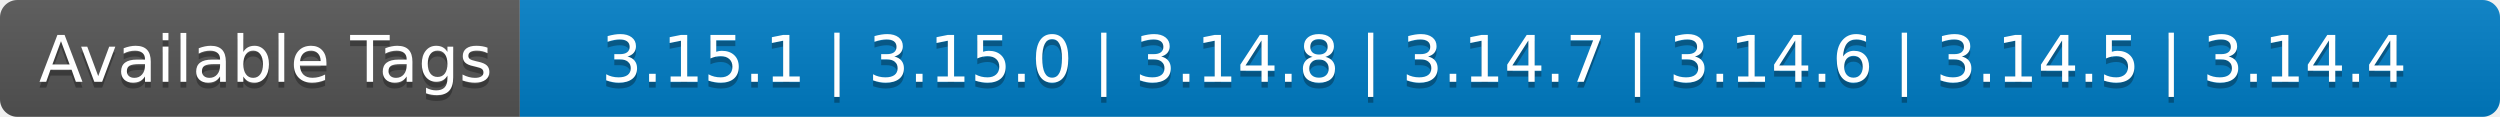
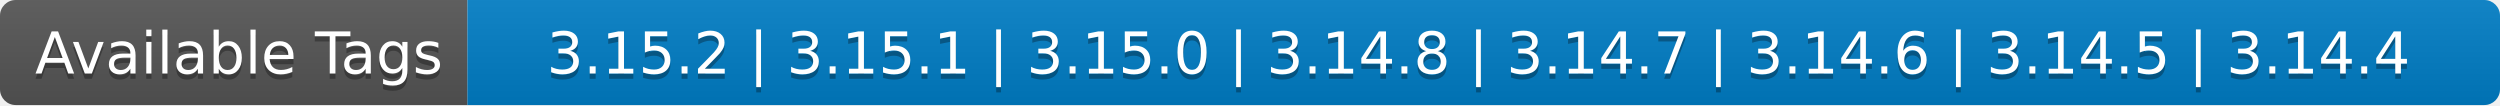
- <svg xmlns="http://www.w3.org/2000/svg" width="428" height="20" role="img" aria-label="Available Tags: 3.15.1 | 3.15.0 | 3.14.8 | 3.14.7 | 3.14.6 | 3.14.5 | 3.14.4">
+ <svg xmlns="http://www.w3.org/2000/svg" width="476" height="20" role="img" aria-label="Available Tags: 3.15.2 | 3.15.1 | 3.15.0 | 3.14.8 | 3.14.7 | 3.14.6 | 3.14.5 | 3.14.4">
  <linearGradient id="s" x2="0" y2="100%">
    <stop offset="0" stop-color="#bbb" stop-opacity=".1" />
    <stop offset="1" stop-opacity=".1" />
  </linearGradient>
  <clipPath id="r">
-     <rect width="428" height="20" rx="3" fill="#fff" />
+     <rect width="476" height="20" rx="3" fill="#fff" />
  </clipPath>
  <g clip-path="url(#r)">
    <rect width="89" height="20" fill="#555" />
-     <rect x="89" width="339" height="20" fill="#007ec6" />
-     <rect width="428" height="20" fill="url(#s)" />
+     <rect x="89" width="387" height="20" fill="#007ec6" />
+     <rect width="476" height="20" fill="url(#s)" />
  </g>
  <g fill="#fff" text-anchor="middle" font-family="Verdana,Geneva,DejaVu Sans,sans-serif" text-rendering="geometricPrecision" font-size="110">
    <text aria-hidden="true" x="455" y="150" fill="#010101" fill-opacity=".3" transform="scale(.1)" textLength="790">Available Tags</text>
    <text x="455" y="140" transform="scale(.1)" fill="#fff" textLength="790">Available Tags</text>
-     <text aria-hidden="true" x="2575" y="150" fill="#010101" fill-opacity=".3" transform="scale(.1)" textLength="3290">3.15.1 | 3.15.0 | 3.14.8 | 3.14.7 | 3.14.6 | 3.14.5 | 3.14.4</text>
-     <text x="2575" y="140" transform="scale(.1)" fill="#fff" textLength="3290">3.15.1 | 3.15.0 | 3.14.8 | 3.14.7 | 3.14.6 | 3.14.5 | 3.14.4</text>
+     <text aria-hidden="true" x="2815" y="150" fill="#010101" fill-opacity=".3" transform="scale(.1)" textLength="3770">3.15.2 | 3.15.1 | 3.15.0 | 3.14.8 | 3.14.7 | 3.14.6 | 3.14.5 | 3.14.4</text>
+     <text x="2815" y="140" transform="scale(.1)" fill="#fff" textLength="3770">3.15.2 | 3.15.1 | 3.15.0 | 3.14.8 | 3.14.7 | 3.14.6 | 3.14.5 | 3.14.4</text>
  </g>
</svg>
